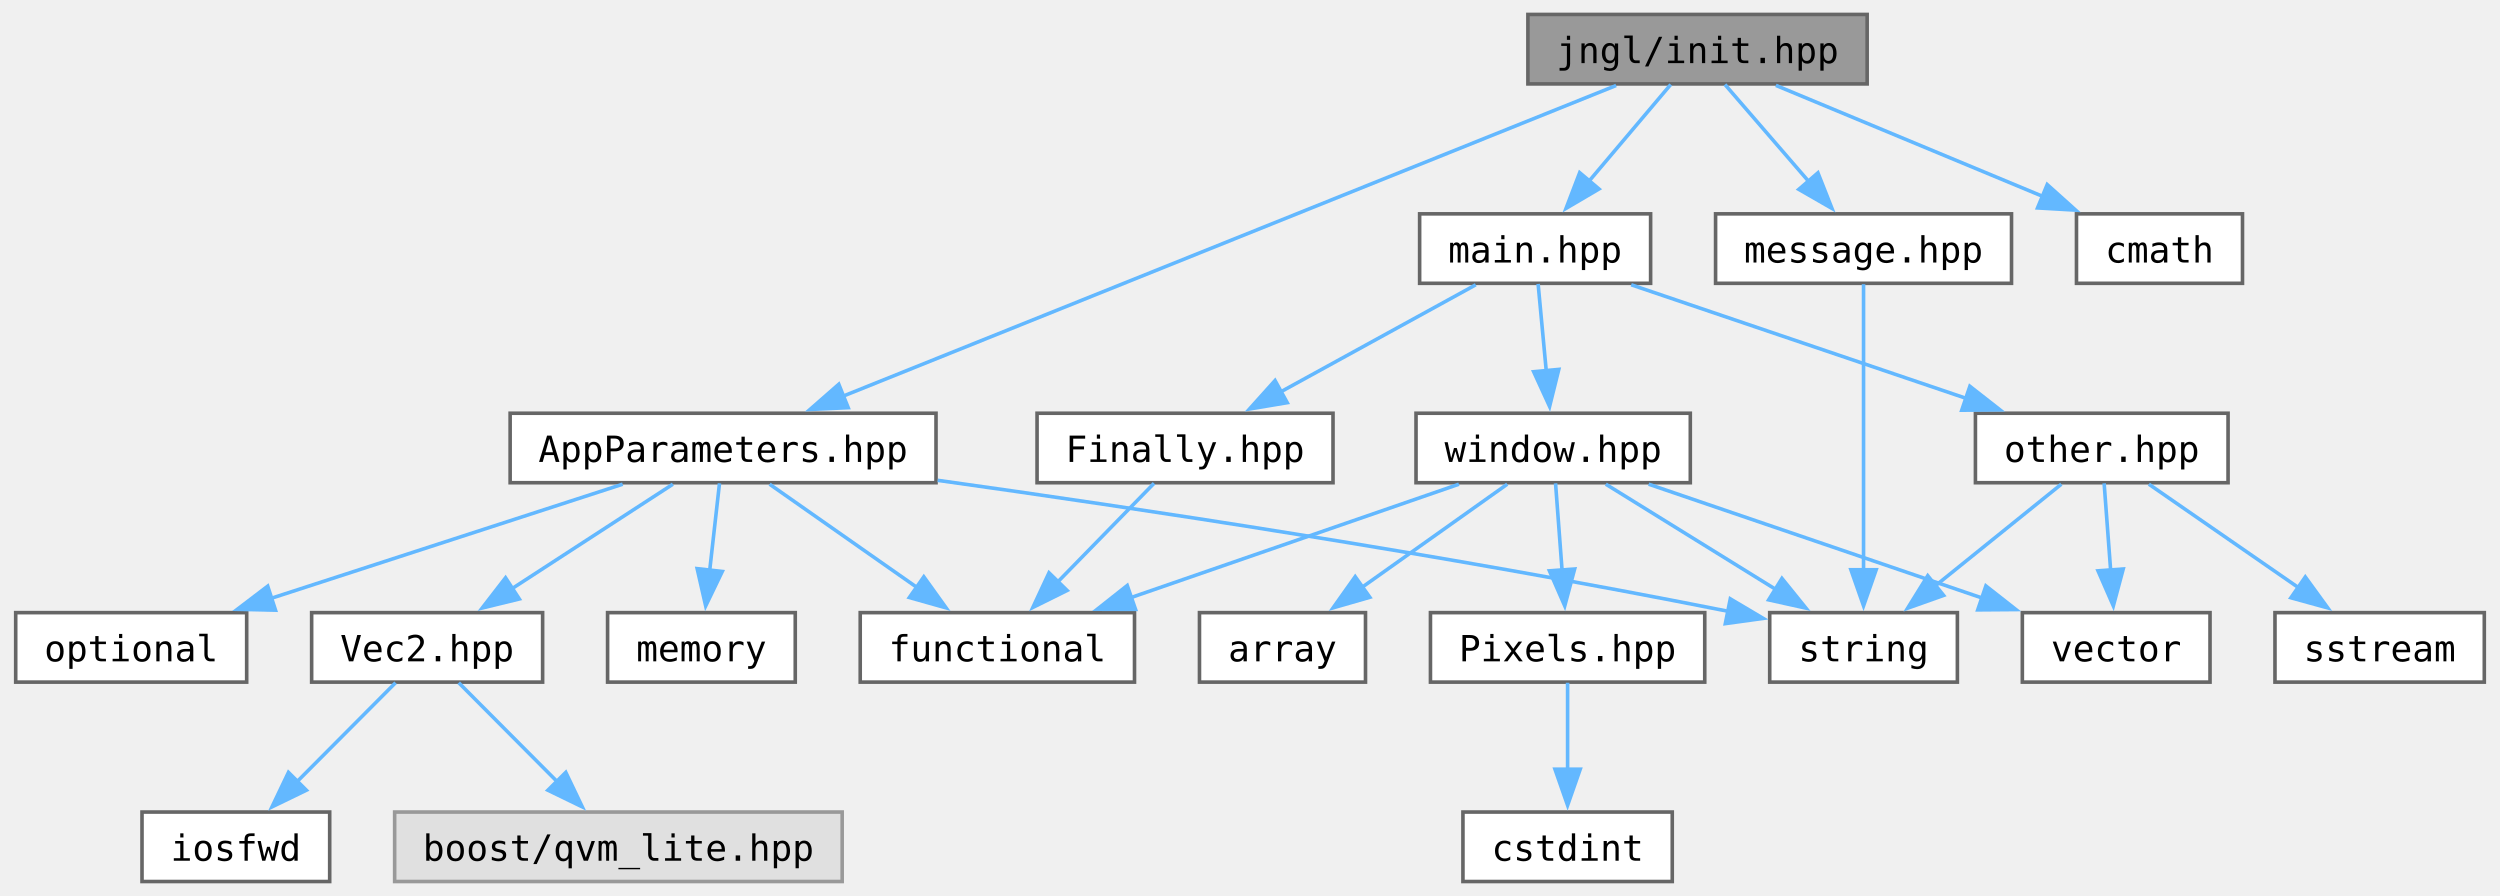
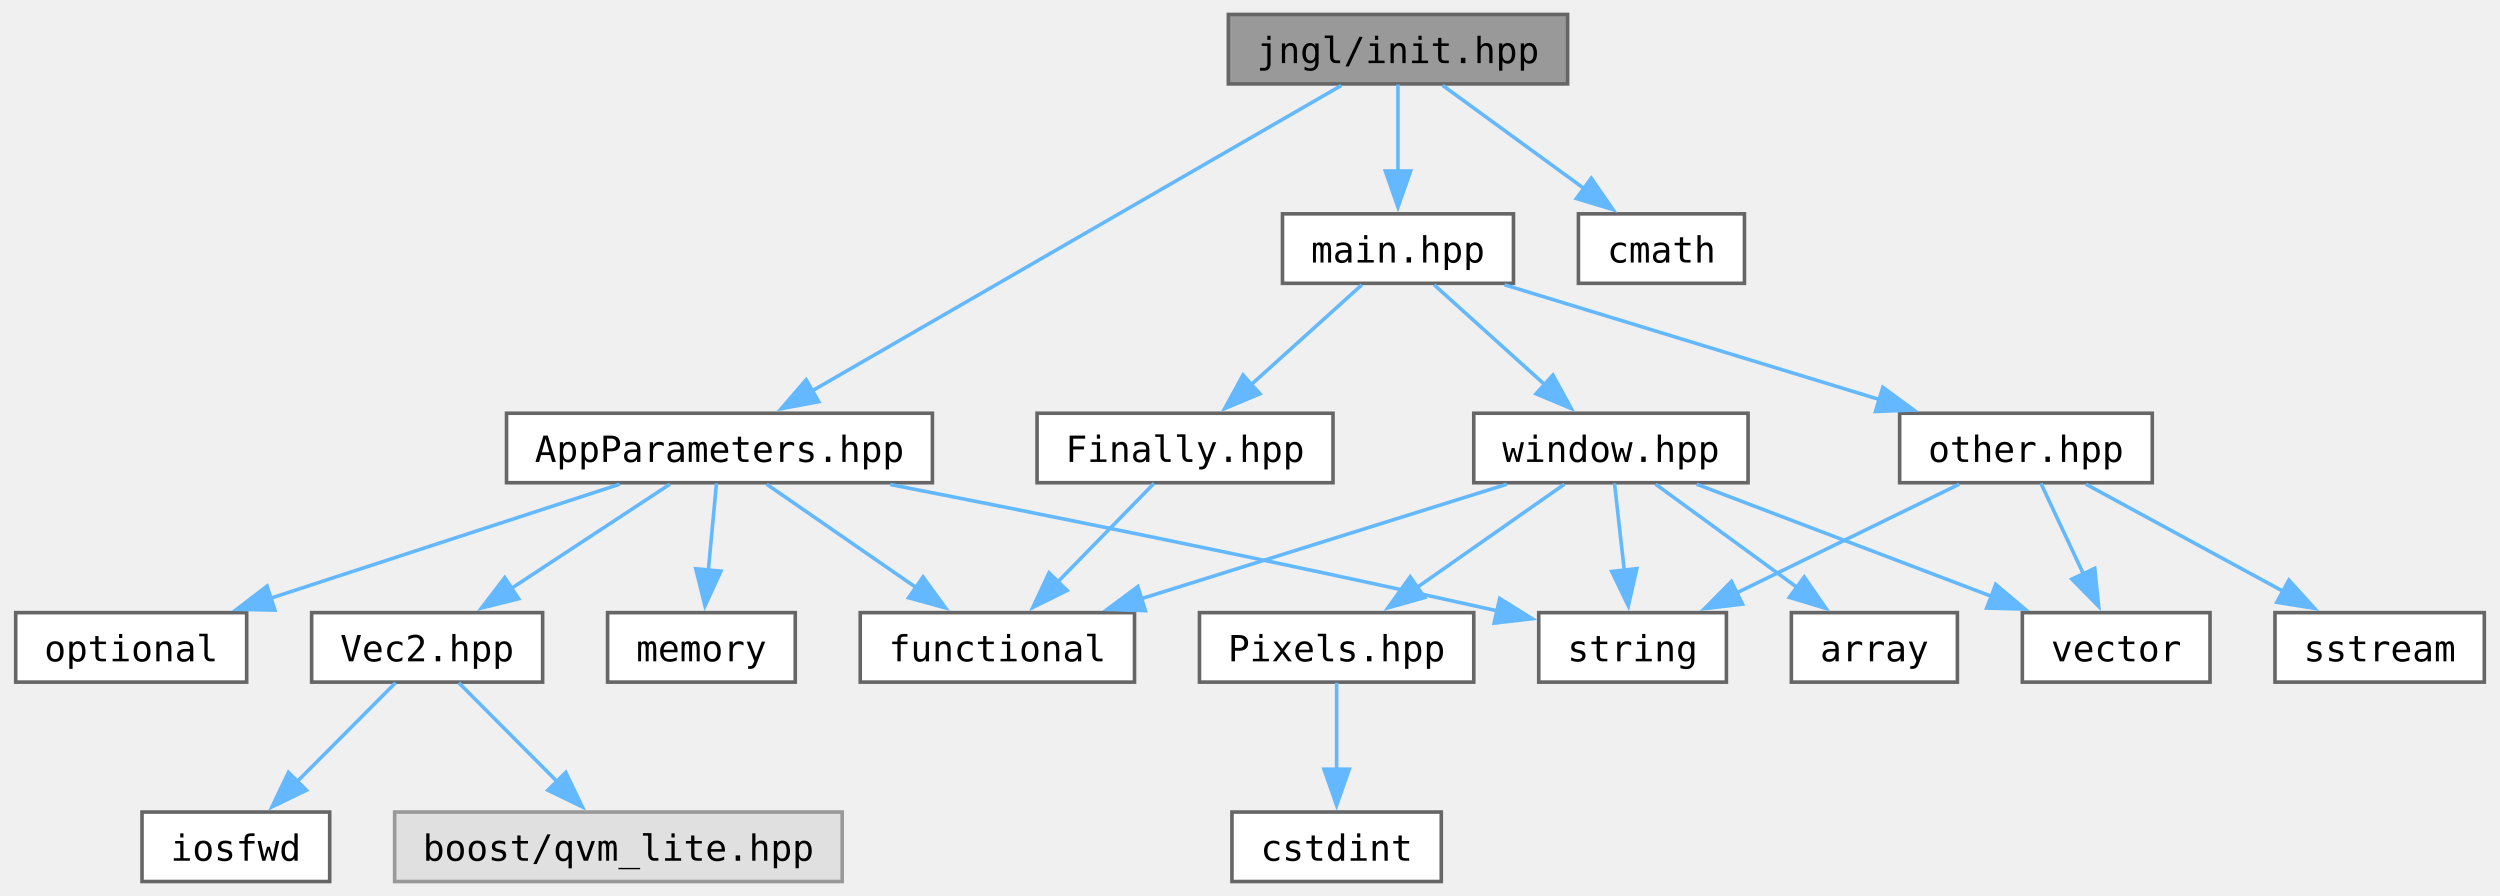
<svg xmlns="http://www.w3.org/2000/svg" xmlns:xlink="http://www.w3.org/1999/xlink" width="692pt" height="248pt" viewBox="0.00 0.00 692.00 248.25">
  <g id="graph0" class="graph" transform="scale(1 1) rotate(0) translate(4 244.25)">
    <g id="Node000001" class="node">
      <g id="a_Node000001">
        <a xlink:title="Include this file only once, as it defines the main function.">
-           <polygon fill="#999999" stroke="#666666" points="513,-240.25 419,-240.25 419,-221 513,-221 513,-240.25" />
-           <text text-anchor="middle" x="466" y="-226.75" font-family="ui-monospace,monospace" font-size="10.00">jngl/init.hpp</text>
+           <polygon fill="#999999" stroke="#666666" points="430,-240.25 336,-240.25 336,-221 430,-221 430,-240.25" />
+           <text text-anchor="middle" x="383" y="-226.75" font-family="ui-monospace,monospace" font-size="10.00">jngl/init.hpp</text>
        </a>
      </g>
    </g>
    <g id="Node000002" class="node">
      <g id="a_Node000002">
        <a xlink:href="AppParameters_8hpp.html" target="_top" xlink:title="Contains jngl::AppParameters struct.">
-           <polygon fill="white" stroke="#666666" points="255,-129.75 137,-129.75 137,-110.5 255,-110.5 255,-129.75" />
-           <text text-anchor="middle" x="196" y="-116.25" font-family="ui-monospace,monospace" font-size="10.00">AppParameters.hpp</text>
+           <polygon fill="white" stroke="#666666" points="254,-129.75 136,-129.75 136,-110.5 254,-110.5 254,-129.75" />
+           <text text-anchor="middle" x="195" y="-116.25" font-family="ui-monospace,monospace" font-size="10.00">AppParameters.hpp</text>
        </a>
      </g>
    </g>
    <g id="edge1_Node000001_Node000002" class="edge">
      <g id="a_edge1_Node000001_Node000002">
        <a xlink:title=" ">
-           <path fill="none" stroke="#63b8ff" d="M443.44,-220.56C395.8,-201.41 284.72,-156.78 229.04,-134.4" />
-           <polygon fill="#63b8ff" stroke="#63b8ff" points="230.67,-131.29 220.09,-130.8 228.06,-137.78 230.67,-131.29" />
+           <path fill="none" stroke="#63b8ff" d="M367.29,-220.56C334.88,-201.85 260.29,-158.81 220.73,-135.98" />
+           <polygon fill="#63b8ff" stroke="#63b8ff" points="222.51,-132.96 212.1,-131 219.02,-139.03 222.51,-132.96" />
        </a>
      </g>
    </g>
    <g id="Node000010" class="node">
      <g id="a_Node000010">
        <a xlink:href="main_8hpp.html" target="_top" xlink:title="Defines macros for the main entry point.">
-           <polygon fill="white" stroke="#666666" points="453,-185 389,-185 389,-165.75 453,-165.75 453,-185" />
-           <text text-anchor="middle" x="421" y="-171.5" font-family="ui-monospace,monospace" font-size="10.00">main.hpp</text>
+           <polygon fill="white" stroke="#666666" points="415,-185 351,-185 351,-165.75 415,-165.75 415,-185" />
+           <text text-anchor="middle" x="383" y="-171.5" font-family="ui-monospace,monospace" font-size="10.00">main.hpp</text>
        </a>
      </g>
    </g>
    <g id="edge9_Node000001_Node000010" class="edge">
      <g id="a_edge9_Node000001_Node000010">
        <a xlink:title=" ">
-           <path fill="none" stroke="#63b8ff" d="M458.57,-220.83C452.42,-213.55 443.49,-202.98 435.87,-193.98" />
-           <polygon fill="#63b8ff" stroke="#63b8ff" points="438.7,-191.89 429.57,-186.52 433.35,-196.41 438.7,-191.89" />
+           <path fill="none" stroke="#63b8ff" d="M383,-220.83C383,-214.32 383,-205.17 383,-196.87" />
+           <polygon fill="#63b8ff" stroke="#63b8ff" points="386.5,-196.87 383,-186.87 379.5,-196.87 386.5,-196.87" />
        </a>
      </g>
    </g>
    <g id="Node000019" class="node">
      <g id="a_Node000019">
-         <a xlink:href="message_8hpp.html" target="_top" xlink:title=" ">
-           <polygon fill="white" stroke="#666666" points="553,-185 471,-185 471,-165.75 553,-165.75 553,-185" />
-           <text text-anchor="middle" x="512" y="-171.5" font-family="ui-monospace,monospace" font-size="10.00">message.hpp</text>
+         <a target="_parent" xlink:href="http://en.cppreference.com/w/cpp/header/cmath.html" xlink:title=" ">
+           <polygon fill="white" stroke="#666666" points="479,-185 433,-185 433,-165.75 479,-165.75 479,-185" />
+           <text text-anchor="middle" x="456" y="-171.5" font-family="ui-monospace,monospace" font-size="10.00">cmath</text>
        </a>
      </g>
    </g>
    <g id="edge23_Node000001_Node000019" class="edge">
      <g id="a_edge23_Node000001_Node000019">
        <a xlink:title=" ">
-           <path fill="none" stroke="#63b8ff" d="M473.6,-220.83C479.88,-213.55 489.01,-202.98 496.8,-193.98" />
-           <polygon fill="#63b8ff" stroke="#63b8ff" points="499.36,-196.36 503.25,-186.5 494.06,-191.78 499.36,-196.36" />
-         </a>
-       </g>
-     </g>
-     <g id="Node000020" class="node">
-       <g id="a_Node000020">
-         <a target="_parent" xlink:href="http://en.cppreference.com/w/cpp/header/cmath.html" xlink:title=" ">
-           <polygon fill="white" stroke="#666666" points="617,-185 571,-185 571,-165.75 617,-165.75 617,-185" />
-           <text text-anchor="middle" x="594" y="-171.5" font-family="ui-monospace,monospace" font-size="10.00">cmath</text>
-         </a>
-       </g>
-     </g>
-     <g id="edge25_Node000001_Node000020" class="edge">
-       <g id="a_edge25_Node000001_Node000020">
-         <a xlink:title=" ">
-           <path fill="none" stroke="#63b8ff" d="M487.71,-220.59C508.03,-212.14 538.65,-199.4 561.81,-189.77" />
-           <polygon fill="#63b8ff" stroke="#63b8ff" points="562.89,-193.11 570.78,-186.03 560.21,-186.64 562.89,-193.11" />
+           <path fill="none" stroke="#63b8ff" d="M395.38,-220.59C406.15,-212.74 421.97,-201.2 434.75,-191.87" />
+           <polygon fill="#63b8ff" stroke="#63b8ff" points="436.56,-194.89 442.58,-186.17 432.44,-189.23 436.56,-194.89" />
        </a>
      </g>
    </g>
    <g id="Node000003" class="node">
      <g id="a_Node000003">
        <a xlink:href="Vec2_8hpp.html" target="_top" xlink:title="Contains jngl::Vec2 class.">
          <polygon fill="white" stroke="#666666" points="146,-74.5 82,-74.5 82,-55.25 146,-55.25 146,-74.5" />
          <text text-anchor="middle" x="114" y="-61" font-family="ui-monospace,monospace" font-size="10.00">Vec2.hpp</text>
        </a>
      </g>
    </g>
    <g id="edge2_Node000002_Node000003" class="edge">
      <g id="a_edge2_Node000002_Node000003">
        <a xlink:title=" ">
-           <path fill="none" stroke="#63b8ff" d="M182.09,-110.09C169.84,-102.14 151.75,-90.39 137.29,-81" />
-           <polygon fill="#63b8ff" stroke="#63b8ff" points="139.54,-78.29 129.25,-75.78 135.73,-84.16 139.54,-78.29" />
+           <path fill="none" stroke="#63b8ff" d="M181.26,-110.09C169.27,-102.21 151.63,-90.61 137.42,-81.27" />
+           <polygon fill="#63b8ff" stroke="#63b8ff" points="139.35,-78.35 129.07,-75.78 135.51,-84.2 139.35,-78.35" />
        </a>
      </g>
    </g>
    <g id="Node000006" class="node">
      <g id="a_Node000006">
        <a target="_parent" xlink:href="http://en.cppreference.com/w/cpp/header/functional.html" xlink:title=" ">
          <polygon fill="white" stroke="#666666" points="310,-74.5 234,-74.5 234,-55.25 310,-55.25 310,-74.5" />
          <text text-anchor="middle" x="272" y="-61" font-family="ui-monospace,monospace" font-size="10.00">functional</text>
        </a>
      </g>
    </g>
    <g id="edge5_Node000002_Node000006" class="edge">
      <g id="a_edge5_Node000002_Node000006">
        <a xlink:title=" ">
-           <path fill="none" stroke="#63b8ff" d="M208.89,-110.09C220.03,-102.29 236.37,-90.84 249.64,-81.54" />
-           <polygon fill="#63b8ff" stroke="#63b8ff" points="251.62,-84.43 257.8,-75.82 247.61,-78.69 251.62,-84.43" />
+           <path fill="none" stroke="#63b8ff" d="M208.06,-110.09C219.46,-102.21 236.23,-90.61 249.74,-81.27" />
+           <polygon fill="#63b8ff" stroke="#63b8ff" points="251.4,-84.38 257.63,-75.81 247.41,-78.62 251.4,-84.38" />
        </a>
      </g>
    </g>
    <g id="Node000007" class="node">
      <g id="a_Node000007">
        <a target="_parent" xlink:href="http://en.cppreference.com/w/cpp/header/memory.html" xlink:title=" ">
          <polygon fill="white" stroke="#666666" points="216,-74.5 164,-74.5 164,-55.25 216,-55.25 216,-74.5" />
          <text text-anchor="middle" x="190" y="-61" font-family="ui-monospace,monospace" font-size="10.00">memory</text>
        </a>
      </g>
    </g>
    <g id="edge6_Node000002_Node000007" class="edge">
      <g id="a_edge6_Node000002_Node000007">
        <a xlink:title=" ">
-           <path fill="none" stroke="#63b8ff" d="M195.01,-110.33C194.27,-103.74 193.22,-94.46 192.28,-86.07" />
-           <polygon fill="#63b8ff" stroke="#63b8ff" points="195.78,-85.91 191.18,-76.36 188.82,-86.69 195.78,-85.91" />
+           <path fill="none" stroke="#63b8ff" d="M194.17,-110.33C193.56,-103.74 192.68,-94.46 191.9,-86.07" />
+           <polygon fill="#63b8ff" stroke="#63b8ff" points="195.4,-86 190.99,-76.37 188.44,-86.65 195.4,-86" />
        </a>
      </g>
    </g>
    <g id="Node000008" class="node">
      <g id="a_Node000008">
        <a target="_parent" xlink:href="http://en.cppreference.com/w/cpp/header/optional.html" xlink:title=" ">
          <polygon fill="white" stroke="#666666" points="64,-74.5 0,-74.5 0,-55.25 64,-55.25 64,-74.5" />
          <text text-anchor="middle" x="32" y="-61" font-family="ui-monospace,monospace" font-size="10.00">optional</text>
        </a>
      </g>
    </g>
    <g id="edge7_Node000002_Node000008" class="edge">
      <g id="a_edge7_Node000002_Node000008">
        <a xlink:title=" ">
-           <path fill="none" stroke="#63b8ff" d="M168.18,-110.09C141.44,-101.41 100.78,-88.21 70.85,-78.49" />
-           <polygon fill="#63b8ff" stroke="#63b8ff" points="71.99,-75.18 61.4,-75.42 69.83,-81.84 71.99,-75.18" />
+           <path fill="none" stroke="#63b8ff" d="M167.35,-110.09C140.77,-101.41 100.36,-88.21 70.61,-78.49" />
+           <polygon fill="#63b8ff" stroke="#63b8ff" points="71.82,-75.2 61.23,-75.42 69.64,-81.85 71.82,-75.2" />
        </a>
      </g>
    </g>
    <g id="Node000009" class="node">
      <g id="a_Node000009">
        <a target="_parent" xlink:href="http://en.cppreference.com/w/cpp/header/string.html" xlink:title=" ">
-           <polygon fill="white" stroke="#666666" points="538,-74.5 486,-74.5 486,-55.25 538,-55.25 538,-74.5" />
-           <text text-anchor="middle" x="512" y="-61" font-family="ui-monospace,monospace" font-size="10.00">string</text>
+           <polygon fill="white" stroke="#666666" points="474,-74.5 422,-74.5 422,-55.25 474,-55.25 474,-74.5" />
+           <text text-anchor="middle" x="448" y="-61" font-family="ui-monospace,monospace" font-size="10.00">string</text>
        </a>
      </g>
    </g>
    <g id="edge8_Node000002_Node000009" class="edge">
      <g id="a_edge8_Node000002_Node000009">
        <a xlink:title=" ">
-           <path fill="none" stroke="#63b8ff" d="M255.47,-111.16C310.07,-103.52 393.44,-91.01 474.74,-74.82" />
-           <polygon fill="#63b8ff" stroke="#63b8ff" points="475.08,-78.32 484.2,-72.91 473.7,-71.46 475.08,-78.32" />
+           <path fill="none" stroke="#63b8ff" d="M242.32,-110C284.14,-101.81 347.05,-89.19 410.62,-74.97" />
+           <polygon fill="#63b8ff" stroke="#63b8ff" points="411.19,-78.43 420.18,-72.82 409.65,-71.6 411.19,-78.43" />
        </a>
      </g>
    </g>
    <g id="Node000004" class="node">
      <g id="a_Node000004">
        <a xlink:title=" ">
          <polygon fill="#e0e0e0" stroke="#999999" points="229,-19.25 105,-19.25 105,0 229,0 229,-19.25" />
          <text text-anchor="middle" x="167" y="-5.75" font-family="ui-monospace,monospace" font-size="10.00">boost/qvm_lite.hpp</text>
        </a>
      </g>
    </g>
    <g id="edge3_Node000003_Node000004" class="edge">
      <g id="a_edge3_Node000003_Node000004">
        <a xlink:title=" ">
          <path fill="none" stroke="#63b8ff" d="M122.75,-55.08C130.15,-47.65 140.96,-36.79 150.05,-27.66" />
          <polygon fill="#63b8ff" stroke="#63b8ff" points="152.42,-30.24 156.99,-20.68 147.46,-25.3 152.42,-30.24" />
        </a>
      </g>
    </g>
    <g id="Node000005" class="node">
      <g id="a_Node000005">
        <a target="_parent" xlink:href="http://en.cppreference.com/w/cpp/header/iosfwd.html" xlink:title=" ">
          <polygon fill="white" stroke="#666666" points="87,-19.25 35,-19.25 35,0 87,0 87,-19.25" />
          <text text-anchor="middle" x="61" y="-5.75" font-family="ui-monospace,monospace" font-size="10.00">iosfwd</text>
        </a>
      </g>
    </g>
    <g id="edge4_Node000003_Node000005" class="edge">
      <g id="a_edge4_Node000003_Node000005">
        <a xlink:title=" ">
          <path fill="none" stroke="#63b8ff" d="M105.25,-55.08C97.85,-47.65 87.04,-36.79 77.95,-27.66" />
          <polygon fill="#63b8ff" stroke="#63b8ff" points="80.54,-25.3 71.01,-20.68 75.58,-30.24 80.54,-25.3" />
        </a>
      </g>
    </g>
    <g id="Node000011" class="node">
      <g id="a_Node000011">
        <a xlink:href="Finally_8hpp.html" target="_top" xlink:title="Contains jngl::Finally class.">
          <polygon fill="white" stroke="#666666" points="365,-129.75 283,-129.75 283,-110.5 365,-110.5 365,-129.75" />
          <text text-anchor="middle" x="324" y="-116.25" font-family="ui-monospace,monospace" font-size="10.00">Finally.hpp</text>
        </a>
      </g>
    </g>
    <g id="edge10_Node000010_Node000011" class="edge">
      <g id="a_edge10_Node000010_Node000011">
        <a xlink:title=" ">
-           <path fill="none" stroke="#63b8ff" d="M404.55,-165.34C389.77,-157.23 367.82,-145.18 350.57,-135.71" />
-           <polygon fill="#63b8ff" stroke="#63b8ff" points="352.31,-132.68 341.86,-130.93 348.94,-138.81 352.31,-132.68" />
+           <path fill="none" stroke="#63b8ff" d="M372.99,-165.34C364.63,-157.8 352.5,-146.85 342.4,-137.73" />
+           <polygon fill="#63b8ff" stroke="#63b8ff" points="344.75,-135.14 334.98,-131.04 340.06,-140.34 344.75,-135.14" />
        </a>
      </g>
    </g>
    <g id="Node000012" class="node">
      <g id="a_Node000012">
        <a xlink:href="other_8hpp.html" target="_top" xlink:title="Miscellaneous functions.">
-           <polygon fill="white" stroke="#666666" points="613,-129.75 543,-129.75 543,-110.5 613,-110.5 613,-129.75" />
-           <text text-anchor="middle" x="578" y="-116.25" font-family="ui-monospace,monospace" font-size="10.00">other.hpp</text>
+           <polygon fill="white" stroke="#666666" points="592,-129.75 522,-129.75 522,-110.5 592,-110.5 592,-129.75" />
+           <text text-anchor="middle" x="557" y="-116.25" font-family="ui-monospace,monospace" font-size="10.00">other.hpp</text>
        </a>
      </g>
    </g>
    <g id="edge12_Node000010_Node000012" class="edge">
      <g id="a_edge12_Node000010_Node000012">
        <a xlink:title=" ">
-           <path fill="none" stroke="#63b8ff" d="M447.63,-165.34C473.12,-156.7 511.81,-143.57 540.43,-133.87" />
-           <polygon fill="#63b8ff" stroke="#63b8ff" points="541.46,-137.22 549.8,-130.69 539.21,-130.59 541.46,-137.22" />
+           <path fill="none" stroke="#63b8ff" d="M412.52,-165.34C441.14,-156.58 484.78,-143.23 516.62,-133.48" />
+           <polygon fill="#63b8ff" stroke="#63b8ff" points="517.35,-136.92 525.89,-130.65 515.3,-130.23 517.35,-136.92" />
        </a>
      </g>
    </g>
    <g id="Node000015" class="node">
      <g id="a_Node000015">
        <a xlink:href="window_8hpp.html" target="_top" xlink:title="Functions related to the main window.">
-           <polygon fill="white" stroke="#666666" points="464,-129.75 388,-129.75 388,-110.5 464,-110.5 464,-129.75" />
-           <text text-anchor="middle" x="426" y="-116.25" font-family="ui-monospace,monospace" font-size="10.00">window.hpp</text>
+           <polygon fill="white" stroke="#666666" points="480,-129.75 404,-129.75 404,-110.5 480,-110.5 480,-129.75" />
+           <text text-anchor="middle" x="442" y="-116.25" font-family="ui-monospace,monospace" font-size="10.00">window.hpp</text>
        </a>
      </g>
    </g>
    <g id="edge16_Node000010_Node000015" class="edge">
      <g id="a_edge16_Node000010_Node000015">
        <a xlink:title=" ">
-           <path fill="none" stroke="#63b8ff" d="M421.83,-165.58C422.44,-158.99 423.32,-149.71 424.1,-141.32" />
-           <polygon fill="#63b8ff" stroke="#63b8ff" points="427.56,-141.9 425.01,-131.62 420.6,-141.25 427.56,-141.9" />
+           <path fill="none" stroke="#63b8ff" d="M393.01,-165.34C401.37,-157.8 413.5,-146.85 423.6,-137.73" />
+           <polygon fill="#63b8ff" stroke="#63b8ff" points="425.94,-140.34 431.02,-131.04 421.25,-135.14 425.94,-140.34" />
        </a>
      </g>
    </g>
    <g id="edge11_Node000011_Node000006" class="edge">
      <g id="a_edge11_Node000011_Node000006">
        <a xlink:title=" ">
          <path fill="none" stroke="#63b8ff" d="M315.41,-110.33C308.16,-102.9 297.55,-92.04 288.63,-82.91" />
          <polygon fill="#63b8ff" stroke="#63b8ff" points="291.32,-80.65 281.83,-75.94 286.31,-85.54 291.32,-80.65" />
        </a>
      </g>
    </g>
    <g id="edge14_Node000012_Node000009" class="edge">
      <g id="a_edge14_Node000012_Node000009">
        <a xlink:title=" ">
-           <path fill="none" stroke="#63b8ff" d="M566.8,-110.09C557.26,-102.4 543.33,-91.15 531.89,-81.93" />
-           <polygon fill="#63b8ff" stroke="#63b8ff" points="534.19,-79.28 524.21,-75.73 529.79,-84.73 534.19,-79.28" />
+           <path fill="none" stroke="#63b8ff" d="M538.51,-110.09C521.6,-101.83 496.31,-89.48 476.76,-79.93" />
+           <polygon fill="#63b8ff" stroke="#63b8ff" points="478.46,-76.86 467.94,-75.62 475.39,-83.15 478.46,-76.86" />
        </a>
      </g>
    </g>
    <g id="Node000013" class="node">
      <g id="a_Node000013">
        <a target="_parent" xlink:href="http://en.cppreference.com/w/cpp/header/sstream.html" xlink:title=" ">
          <polygon fill="white" stroke="#666666" points="684,-74.5 626,-74.5 626,-55.25 684,-55.25 684,-74.5" />
          <text text-anchor="middle" x="655" y="-61" font-family="ui-monospace,monospace" font-size="10.00">sstream</text>
        </a>
      </g>
    </g>
    <g id="edge13_Node000012_Node000013" class="edge">
      <g id="a_edge13_Node000012_Node000013">
        <a xlink:title=" ">
-           <path fill="none" stroke="#63b8ff" d="M591.06,-110.09C602.46,-102.21 619.23,-90.61 632.74,-81.27" />
-           <polygon fill="#63b8ff" stroke="#63b8ff" points="634.4,-84.38 640.63,-75.81 630.41,-78.62 634.4,-84.38" />
+           <path fill="none" stroke="#63b8ff" d="M573.62,-110.09C588.69,-101.91 611.14,-89.71 628.65,-80.19" />
+           <polygon fill="#63b8ff" stroke="#63b8ff" points="629.85,-83.52 636.96,-75.68 626.51,-77.37 629.85,-83.52" />
        </a>
      </g>
    </g>
    <g id="Node000014" class="node">
      <g id="a_Node000014">
        <a target="_parent" xlink:href="http://en.cppreference.com/w/cpp/header/vector.html" xlink:title=" ">
          <polygon fill="white" stroke="#666666" points="608,-74.5 556,-74.5 556,-55.25 608,-55.25 608,-74.5" />
          <text text-anchor="middle" x="582" y="-61" font-family="ui-monospace,monospace" font-size="10.00">vector</text>
        </a>
      </g>
    </g>
    <g id="edge15_Node000012_Node000014" class="edge">
      <g id="a_edge15_Node000012_Node000014">
        <a xlink:title=" ">
-           <path fill="none" stroke="#63b8ff" d="M578.66,-110.33C579.16,-103.74 579.85,-94.46 580.48,-86.07" />
-           <polygon fill="#63b8ff" stroke="#63b8ff" points="583.95,-86.6 581.21,-76.37 576.97,-86.08 583.95,-86.6" />
+           <path fill="none" stroke="#63b8ff" d="M561.13,-110.33C564.33,-103.51 568.89,-93.81 572.93,-85.2" />
+           <polygon fill="#63b8ff" stroke="#63b8ff" points="576.06,-86.77 577.14,-76.23 569.72,-83.79 576.06,-86.77" />
        </a>
      </g>
    </g>
    <g id="edge20_Node000015_Node000006" class="edge">
      <g id="a_edge20_Node000015_Node000006">
        <a xlink:title=" ">
-           <path fill="none" stroke="#63b8ff" d="M399.88,-110.09C374.88,-101.45 336.92,-88.32 308.85,-78.62" />
-           <polygon fill="#63b8ff" stroke="#63b8ff" points="310.28,-75.41 299.68,-75.45 307.99,-82.02 310.28,-75.41" />
+           <path fill="none" stroke="#63b8ff" d="M413.16,-110.09C385.32,-101.37 342.93,-88.09 311.86,-78.36" />
+           <polygon fill="#63b8ff" stroke="#63b8ff" points="313.01,-75.05 302.42,-75.4 310.92,-81.73 313.01,-75.05" />
        </a>
      </g>
    </g>
    <g id="edge21_Node000015_Node000009" class="edge">
      <g id="a_edge21_Node000015_Node000009">
        <a xlink:title=" ">
-           <path fill="none" stroke="#63b8ff" d="M440.59,-110.09C453.44,-102.14 472.41,-90.39 487.57,-81" />
-           <polygon fill="#63b8ff" stroke="#63b8ff" points="489.39,-83.99 496.05,-75.75 485.71,-78.04 489.39,-83.99" />
+           <path fill="none" stroke="#63b8ff" d="M442.99,-110.33C443.73,-103.74 444.78,-94.46 445.72,-86.07" />
+           <polygon fill="#63b8ff" stroke="#63b8ff" points="449.18,-86.69 446.82,-76.36 442.22,-85.91 449.18,-86.69" />
        </a>
      </g>
    </g>
    <g id="edge22_Node000015_Node000014" class="edge">
      <g id="a_edge22_Node000015_Node000014">
        <a xlink:title=" ">
-           <path fill="none" stroke="#63b8ff" d="M452.46,-110.09C477.86,-101.42 516.47,-88.25 544.92,-78.53" />
-           <polygon fill="#63b8ff" stroke="#63b8ff" points="545.9,-81.9 554.24,-75.35 543.64,-75.27 545.9,-81.9" />
+           <path fill="none" stroke="#63b8ff" d="M465.75,-110.09C488.17,-101.56 522.06,-88.67 547.47,-79.01" />
+           <polygon fill="#63b8ff" stroke="#63b8ff" points="548.62,-82.32 556.72,-75.49 546.13,-75.77 548.62,-82.32" />
        </a>
      </g>
    </g>
    <g id="Node000016" class="node">
      <g id="a_Node000016">
        <a xlink:href="Pixels_8hpp.html" target="_top" xlink:title="Contains jngl::Pixels class.">
-           <polygon fill="white" stroke="#666666" points="468,-74.5 392,-74.5 392,-55.25 468,-55.25 468,-74.5" />
-           <text text-anchor="middle" x="430" y="-61" font-family="ui-monospace,monospace" font-size="10.00">Pixels.hpp</text>
+           <polygon fill="white" stroke="#666666" points="404,-74.5 328,-74.5 328,-55.25 404,-55.25 404,-74.5" />
+           <text text-anchor="middle" x="366" y="-61" font-family="ui-monospace,monospace" font-size="10.00">Pixels.hpp</text>
        </a>
      </g>
    </g>
    <g id="edge17_Node000015_Node000016" class="edge">
      <g id="a_edge17_Node000015_Node000016">
        <a xlink:title=" ">
-           <path fill="none" stroke="#63b8ff" d="M426.66,-110.33C427.16,-103.74 427.85,-94.46 428.48,-86.07" />
-           <polygon fill="#63b8ff" stroke="#63b8ff" points="431.95,-86.6 429.21,-76.37 424.97,-86.08 431.95,-86.6" />
+           <path fill="none" stroke="#63b8ff" d="M429.11,-110.09C417.97,-102.29 401.63,-90.84 388.36,-81.54" />
+           <polygon fill="#63b8ff" stroke="#63b8ff" points="390.39,-78.69 380.2,-75.82 386.38,-84.43 390.39,-78.69" />
        </a>
      </g>
    </g>
    <g id="Node000018" class="node">
      <g id="a_Node000018">
        <a target="_parent" xlink:href="http://en.cppreference.com/w/cpp/header/array.html" xlink:title=" ">
-           <polygon fill="white" stroke="#666666" points="374,-74.5 328,-74.5 328,-55.25 374,-55.25 374,-74.5" />
-           <text text-anchor="middle" x="351" y="-61" font-family="ui-monospace,monospace" font-size="10.00">array</text>
+           <polygon fill="white" stroke="#666666" points="538,-74.5 492,-74.5 492,-55.25 538,-55.25 538,-74.5" />
+           <text text-anchor="middle" x="515" y="-61" font-family="ui-monospace,monospace" font-size="10.00">array</text>
        </a>
      </g>
    </g>
    <g id="edge19_Node000015_Node000018" class="edge">
      <g id="a_edge19_Node000015_Node000018">
        <a xlink:title=" ">
-           <path fill="none" stroke="#63b8ff" d="M413.28,-110.09C402.29,-102.29 386.16,-90.84 373.07,-81.54" />
-           <polygon fill="#63b8ff" stroke="#63b8ff" points="375.2,-78.76 365.02,-75.83 371.15,-84.47 375.2,-78.76" />
+           <path fill="none" stroke="#63b8ff" d="M454.38,-110.09C465.15,-102.24 480.97,-90.7 493.75,-81.37" />
+           <polygon fill="#63b8ff" stroke="#63b8ff" points="495.56,-84.39 501.58,-75.67 491.44,-78.73 495.56,-84.39" />
        </a>
      </g>
    </g>
    <g id="Node000017" class="node">
      <g id="a_Node000017">
        <a target="_parent" xlink:href="http://en.cppreference.com/w/cpp/header/cstdint.html" xlink:title=" ">
-           <polygon fill="white" stroke="#666666" points="459,-19.25 401,-19.25 401,0 459,0 459,-19.25" />
-           <text text-anchor="middle" x="430" y="-5.75" font-family="ui-monospace,monospace" font-size="10.00">cstdint</text>
+           <polygon fill="white" stroke="#666666" points="395,-19.25 337,-19.25 337,0 395,0 395,-19.25" />
+           <text text-anchor="middle" x="366" y="-5.75" font-family="ui-monospace,monospace" font-size="10.00">cstdint</text>
        </a>
      </g>
    </g>
    <g id="edge18_Node000016_Node000017" class="edge">
      <g id="a_edge18_Node000016_Node000017">
        <a xlink:title=" ">
-           <path fill="none" stroke="#63b8ff" d="M430,-55.08C430,-48.57 430,-39.42 430,-31.12" />
-           <polygon fill="#63b8ff" stroke="#63b8ff" points="433.5,-31.12 430,-21.12 426.5,-31.12 433.5,-31.12" />
-         </a>
-       </g>
-     </g>
-     <g id="edge24_Node000019_Node000009" class="edge">
-       <g id="a_edge24_Node000019_Node000009">
-         <a xlink:title=" ">
-           <path fill="none" stroke="#63b8ff" d="M512,-165.5C512,-148.25 512,-109.83 512,-86.06" />
-           <polygon fill="#63b8ff" stroke="#63b8ff" points="515.5,-86.39 512,-76.39 508.5,-86.39 515.5,-86.39" />
+           <path fill="none" stroke="#63b8ff" d="M366,-55.08C366,-48.57 366,-39.42 366,-31.12" />
+           <polygon fill="#63b8ff" stroke="#63b8ff" points="369.5,-31.12 366,-21.12 362.5,-31.12 369.5,-31.12" />
        </a>
      </g>
    </g>
  </g>
</svg>
